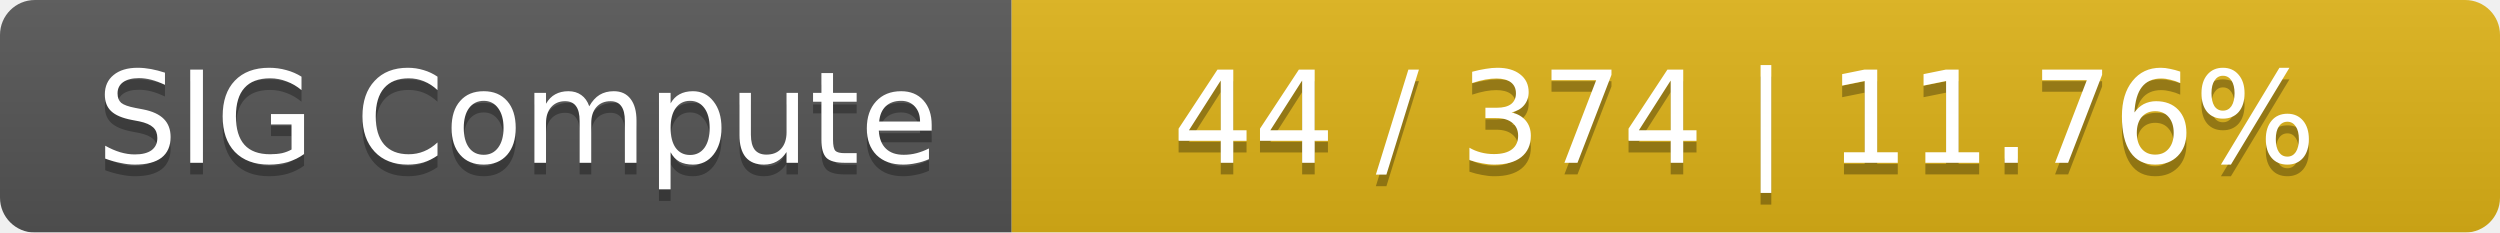
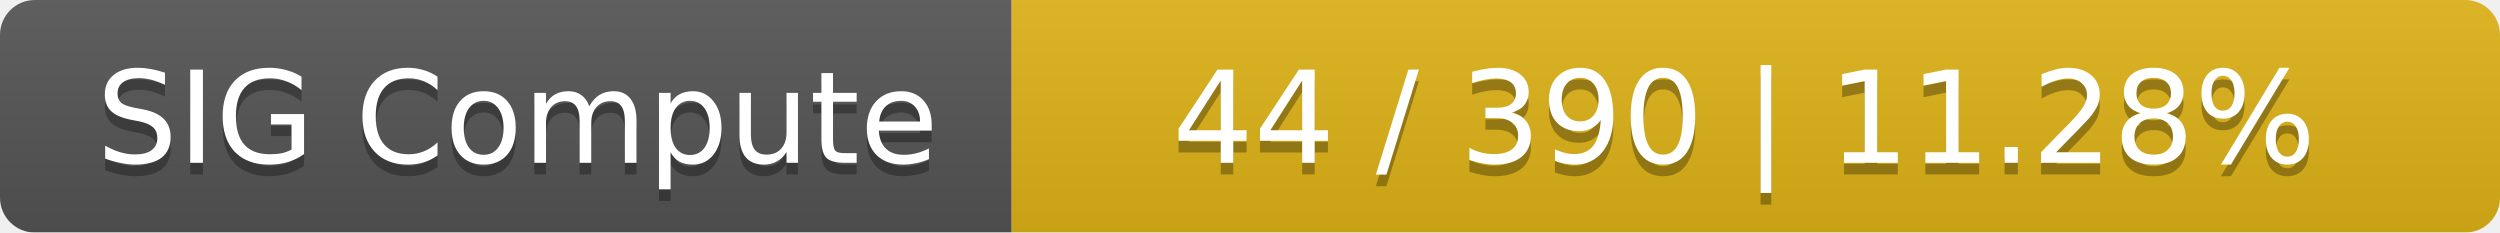
<svg xmlns="http://www.w3.org/2000/svg" width="215" height="20">
  <linearGradient id="smooth" x2="0" y2="100%">
    <stop offset="0" stop-color="#bbb" stop-opacity=".1" />
    <stop offset="1" stop-opacity=".1" />
  </linearGradient>
  <mask id="round">
    <rect width="215" height="20" rx="3" fill="#fff" />
  </mask>
  <g mask="url(#round)">
    <rect width="87" height="20" fill="#555" />
    <rect x="87" width="128" height="20" fill="#dfb317" />
    <rect width="215" height="20" fill="url(#smooth)" />
  </g>
  <g fill="#fff" text-anchor="middle" font-family="DejaVu Sans,Verdana,Geneva,sans-serif" font-size="11">
    <text x="44.5" y="15" fill="#010101" fill-opacity=".3">SIG Compute</text>
    <text x="44.5" y="14">SIG Compute</text>
-     <text x="150" y="15" fill="#010101" fill-opacity=".3">44 / 374    |    11.76%</text>
-     <text x="150" y="14">44 / 374    |    11.76%</text>
+     <text x="150" y="15" fill="#010101" fill-opacity=".3">44 / 390    |    11.28%</text>
+     <text x="150" y="14">44 / 390    |    11.28%</text>
  </g>
</svg>
